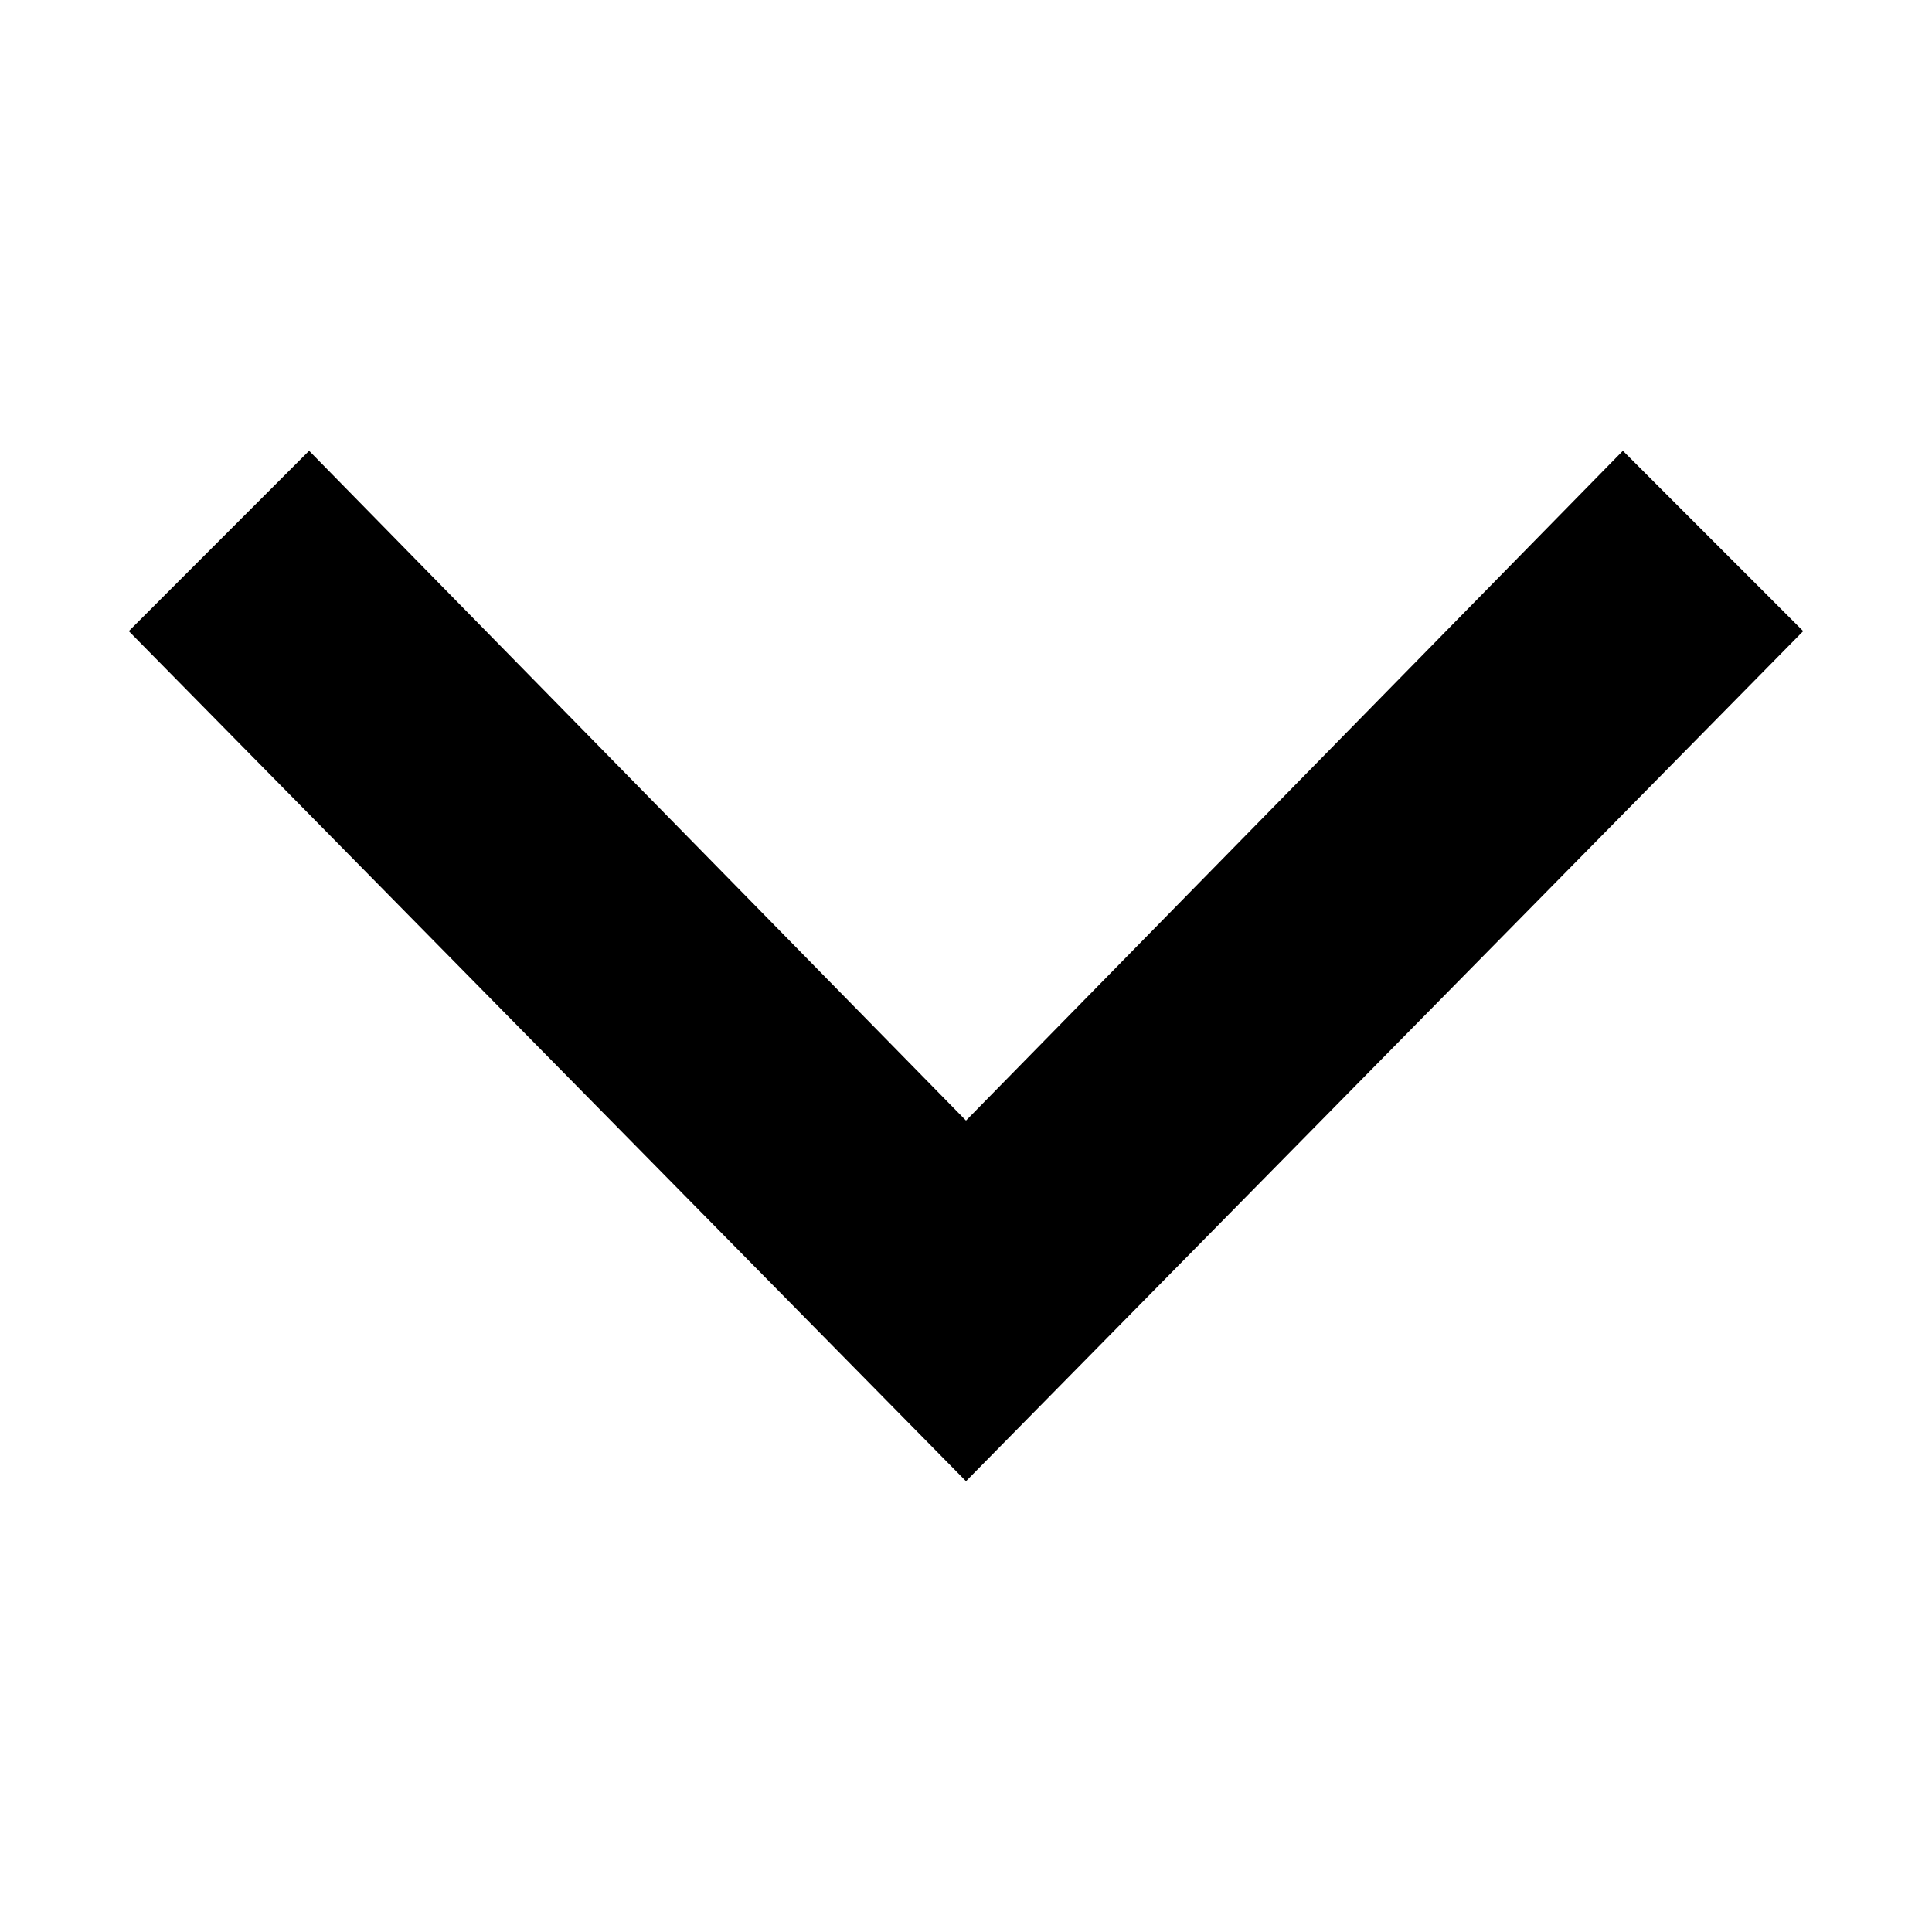
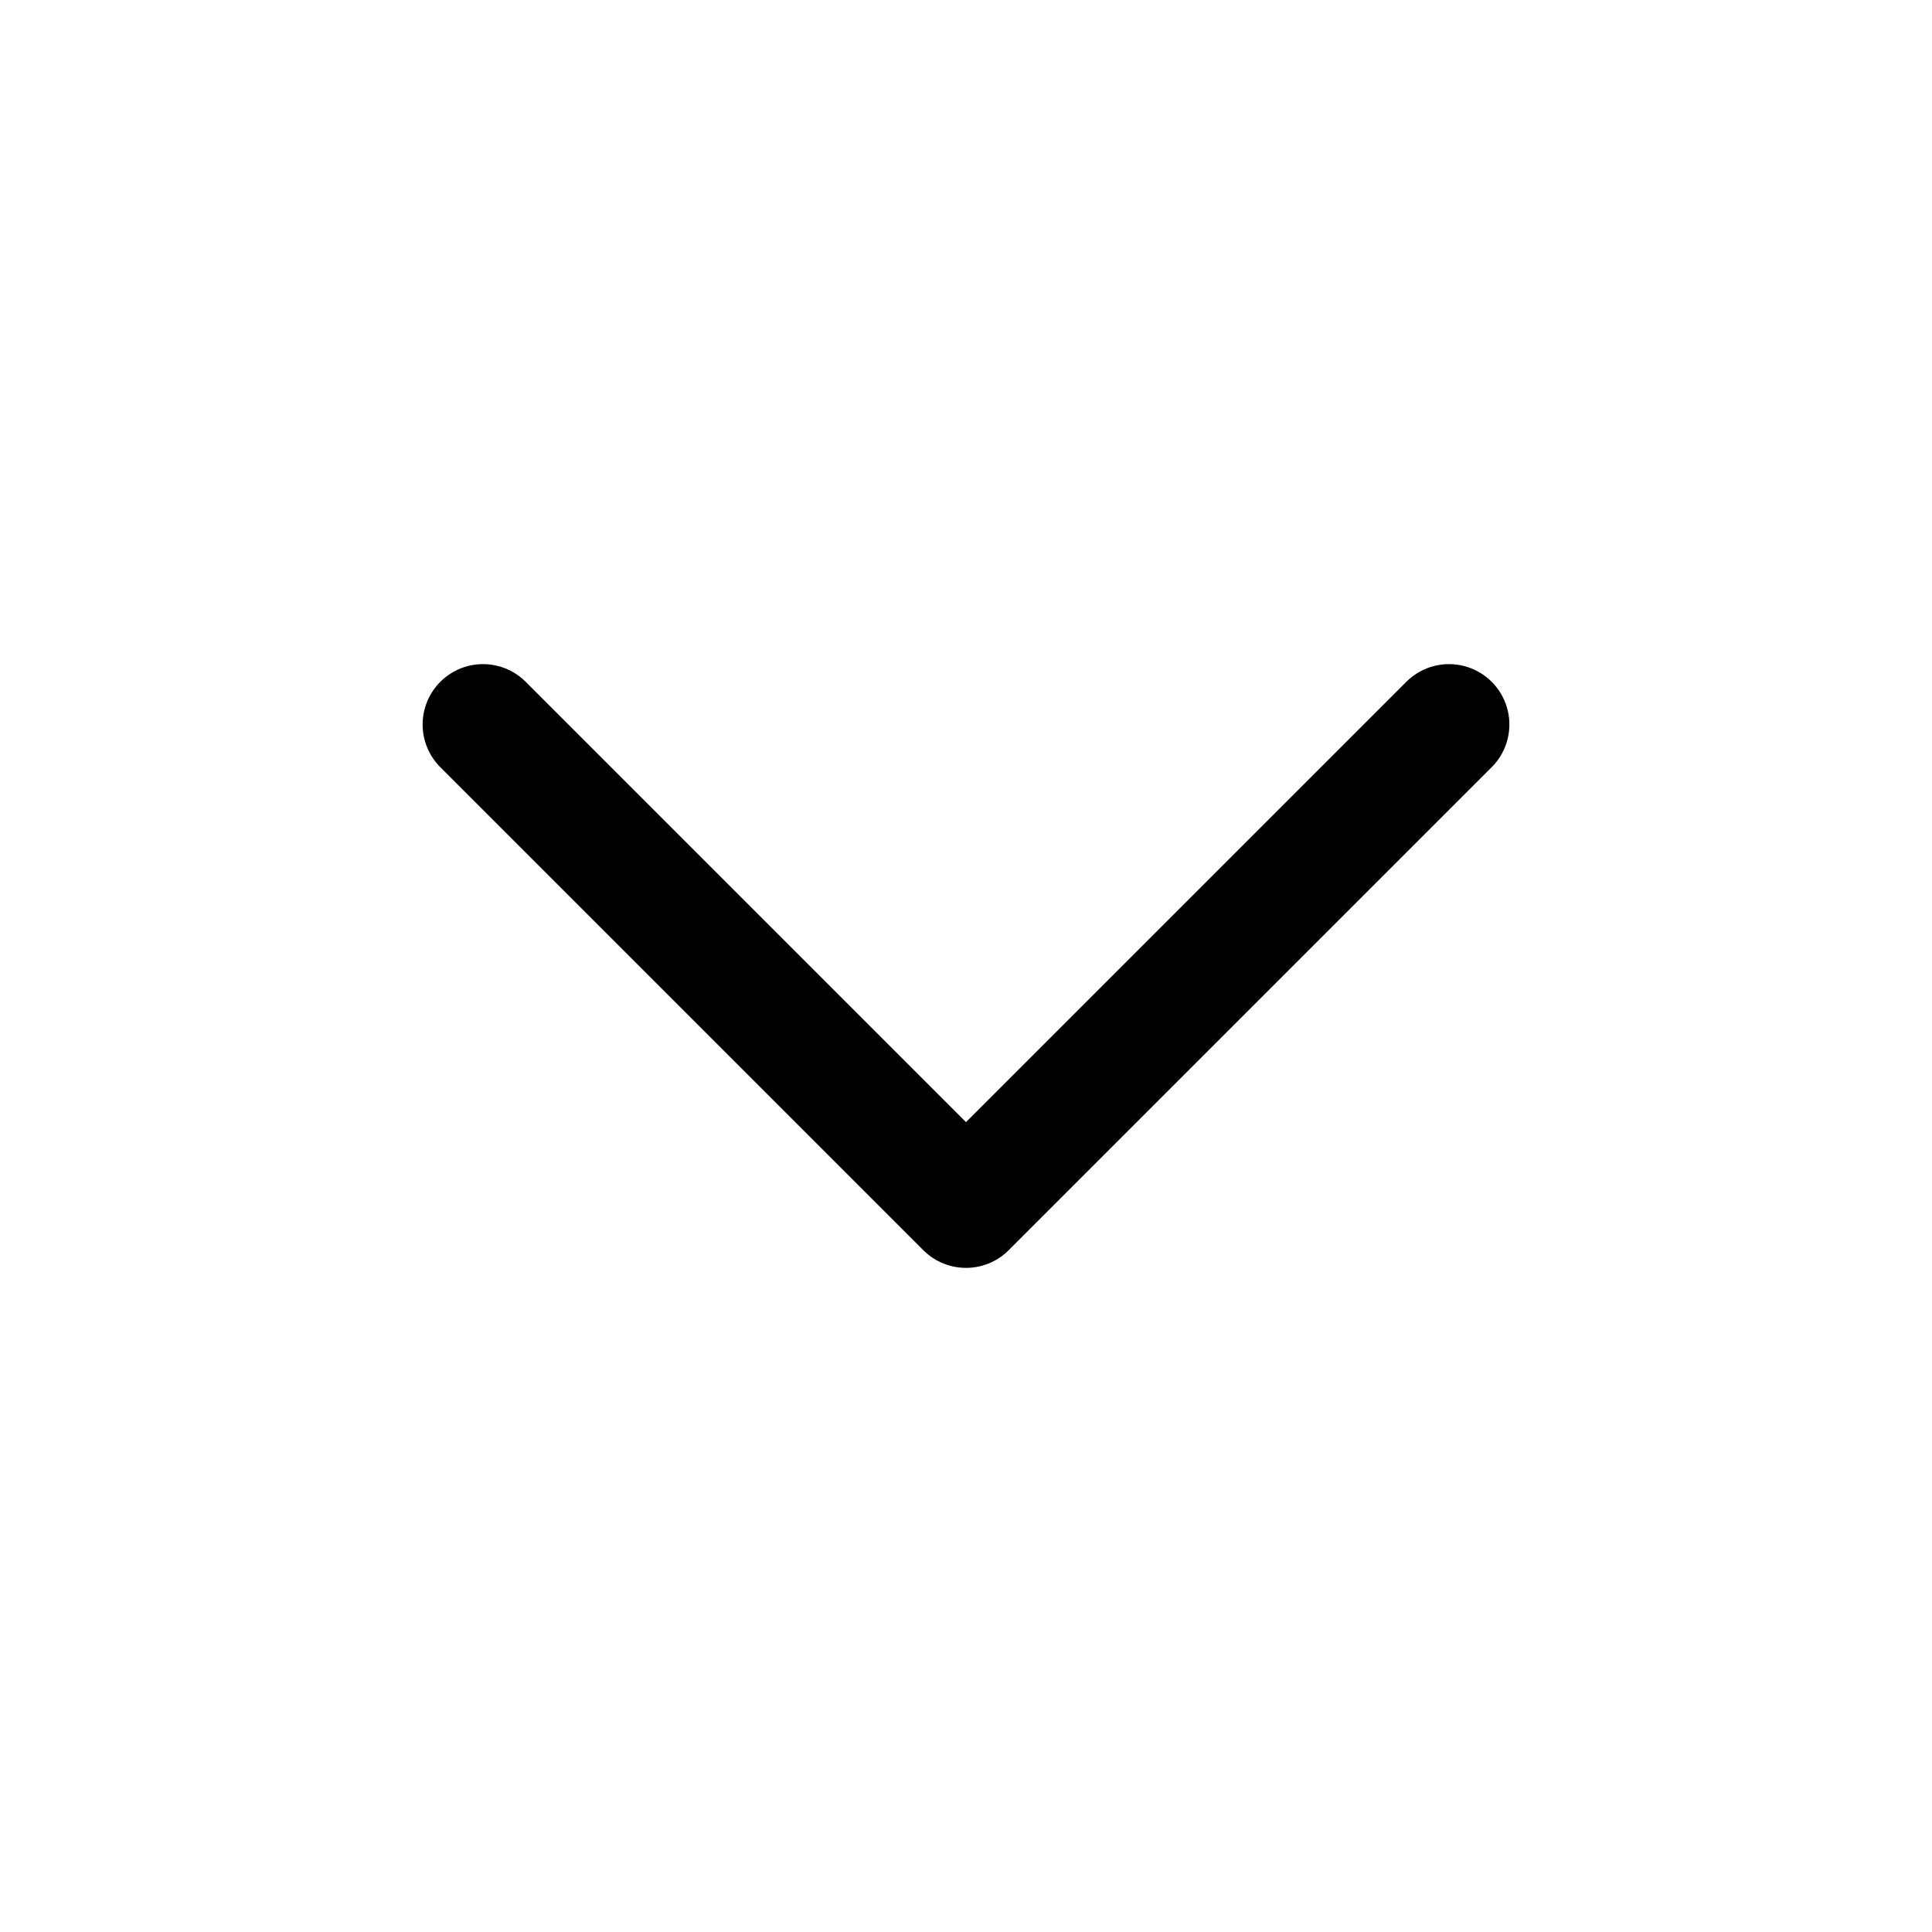
- <svg viewBox="0 0 30 30" class="chevronDown">
-   <polygon points="15,17.4 4.8,7 2,9.8 15,23 28,9.8 25.2,7 " />
+ <svg xmlns="http://www.w3.org/2000/svg" width="24" height="24" viewBox="0 0 48 48" fill="none">
+   <path d="M36 18L24 30L12 18" stroke="currentColor" stroke-width="3" stroke-linecap="round" stroke-linejoin="round" />
</svg>
